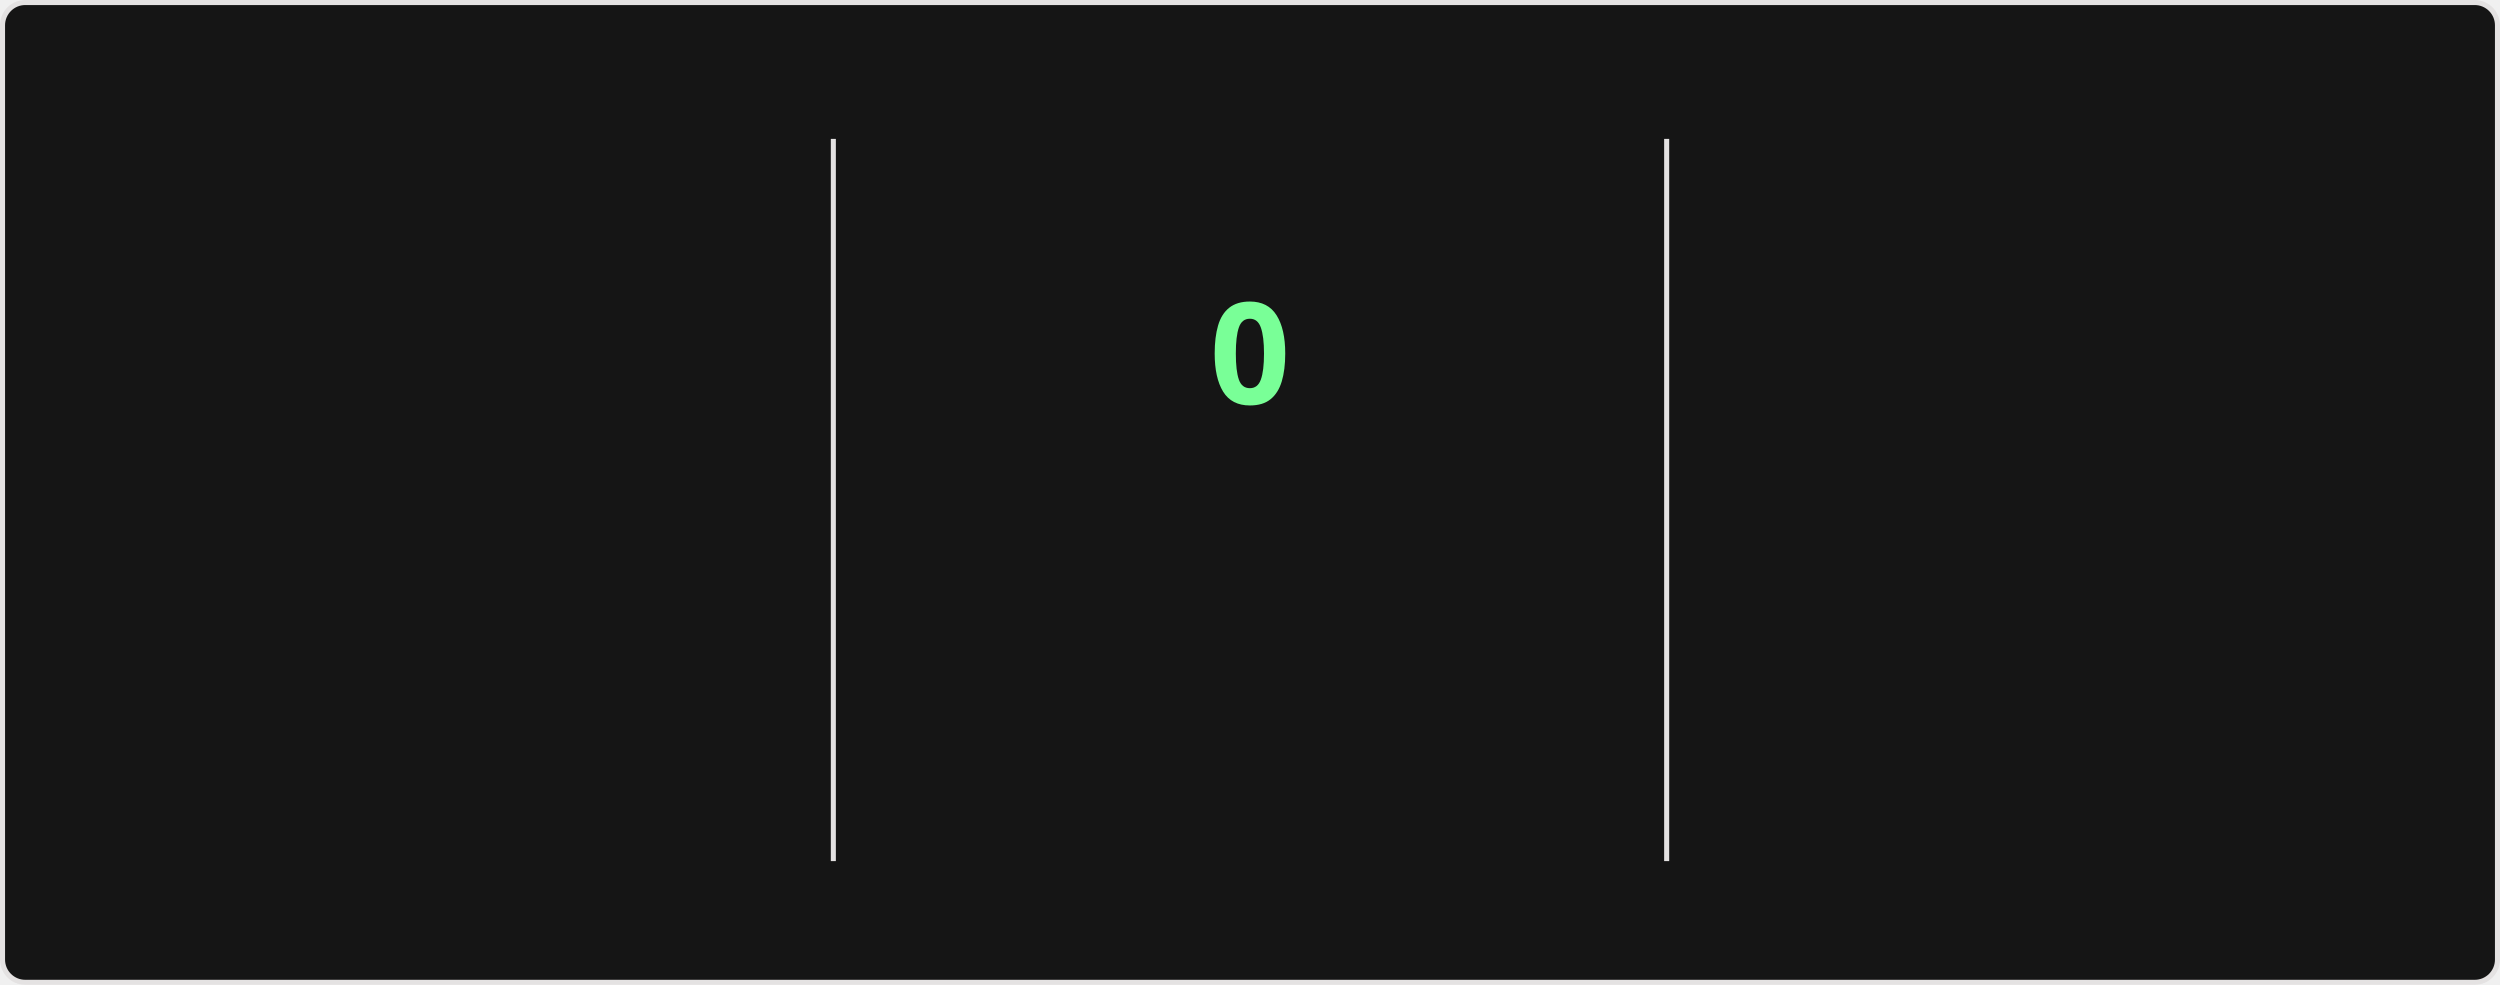
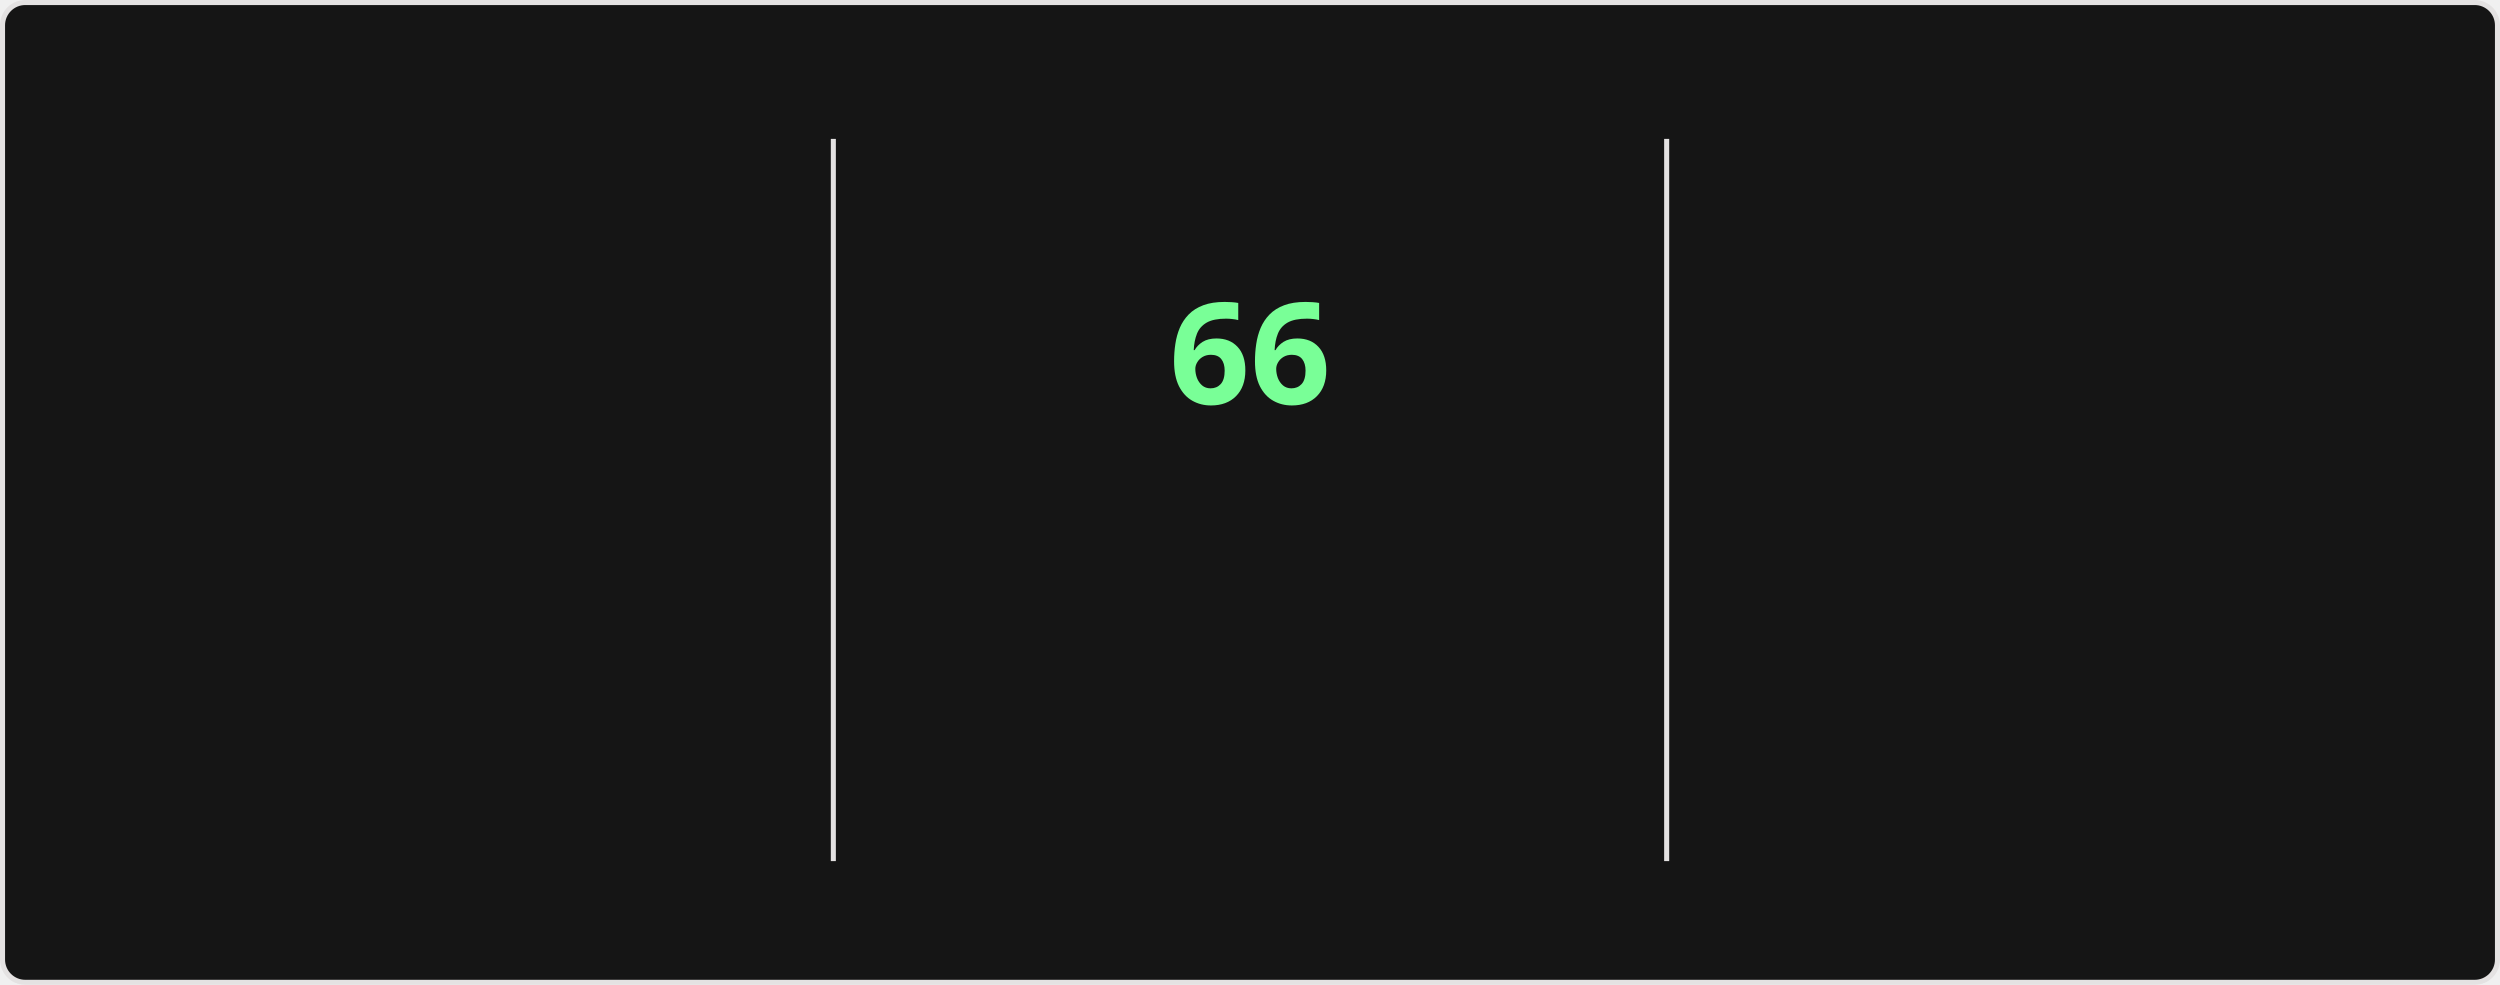
<svg xmlns="http://www.w3.org/2000/svg" style="isolation: isolate" viewBox="0 0 495 195" width="495px" height="195px" direction="ltr">
  <style>
    @keyframes currstreak {
      0% { font-size: 3px; opacity: 0.2; }
      80% { font-size: 34px; opacity: 1; }
      100% { font-size: 28px; opacity: 1; }
    }
    @keyframes fadein {
      0% { opacity: 0; }
      100% { opacity: 1; }
    }
    .big-number {
      font-family: "Segoe UI", Ubuntu, sans-serif;
      font-weight: 700;
      font-size: 28px;
      fill: #fff;
    }
    .label {
      font-family: "Segoe UI", Ubuntu, sans-serif;
      font-weight: 400;
      font-size: 14px;
      fill: #fff;
    }
    .range-text {
      font-family: "Segoe UI", Ubuntu, sans-serif;
      font-weight: 400;
      font-size: 12px;
      fill: #9f9f9f;
    }
    .current-streak-num {
      font-family: "Segoe UI", Ubuntu, sans-serif;
      font-weight: 700;
      font-size: 28px;
      fill: #79ff97;
    }</style>
  <defs>
    <clipPath id="outer_rectangle">
      <rect width="495" height="195" rx="4.5" />
    </clipPath>
    <mask id="mask_out_ring_behind_fire">
      <rect width="495" height="195" fill="white" />
      <ellipse id="mask-ellipse" cx="247.5" cy="32" rx="13" ry="18" fill="black" />
    </mask>
  </defs>
  <g clip-path="url(#outer_rectangle)">
    <g style="isolation: isolate">
      <rect fill="#151515" rx="4.5" x="0.5" y="0.5" width="494" height="194" stroke="#e4e2e2" />
    </g>
    <g style="isolation: isolate">
      <line x1="165" y1="28" x2="165" y2="170" vector-effect="non-scaling-stroke" stroke-width="1" stroke="#e4e2e2" stroke-linejoin="miter" stroke-linecap="square" stroke-miterlimit="3" />
      <line x1="330" y1="28" x2="330" y2="170" vector-effect="non-scaling-stroke" stroke-width="1" stroke="#e4e2e2" stroke-linejoin="miter" stroke-linecap="square" stroke-miterlimit="3" />
    </g>
    <g style="isolation: isolate">
      <g transform="translate(82.5, 48)">
        <text x="0" y="32" stroke-width="0" text-anchor="middle" class="big-number" style="opacity: 0; animation: fadein 0.5s linear forwards 0.6s">
            5.9K
          </text>
      </g>
      <g transform="translate(82.5, 84)">
        <text x="0" y="32" stroke-width="0" text-anchor="middle" class="label" style="opacity: 0; animation: fadein 0.5s linear forwards 0.7s">
            Total Contributions
          </text>
      </g>
      <g transform="translate(82.5, 114)">
        <text x="0" y="32" stroke-width="0" text-anchor="middle" class="range-text" style="opacity: 0; animation: fadein 0.5s linear forwards 0.8s">
            Sep 14 - Present
          </text>
      </g>
    </g>
    <g style="isolation: isolate">
      <g mask="url(#mask_out_ring_behind_fire)">
        <circle cx="247.5" cy="71" r="40" fill="none" stroke="#fff" stroke-width="5" style="opacity: 0; animation: fadein 0.5s linear forwards 0.4s" />
      </g>
      <g transform="translate(247.5, 19.5)" stroke-opacity="0" style="opacity: 0; animation: fadein 0.5s linear forwards 0.6s">
        <path d="M -12 -0.5 L 15 -0.5 L 15 23.5 L -12 23.5 L -12 -0.5 Z" fill="none" />
        <path d="M 1.5 0.67 C 1.5 0.67 2.24 3.32 2.24 5.47 C 2.24 7.53 0.89 9.2 -1.17 9.2 C -3.23 9.2 -4.79 7.53 -4.79 5.47 L -4.76 5.11 C -6.78 7.51 -8 10.62 -8 13.99 C -8 18.41 -4.42 22 0 22 C 4.42 22 8 18.41 8 13.99 C 8 8.6 5.41 3.79 1.5 0.67 Z M -0.29 19 C -2.07 19 -3.51 17.6 -3.51 15.86 C -3.51 14.24 -2.46 13.1 -0.7 12.74 C 1.07 12.38 2.9 11.53 3.92 10.16 C 4.31 11.45 4.51 12.81 4.51 14.2 C 4.51 16.85 2.36 19 -0.29 19 Z" fill="#fff" stroke-opacity="0" />
      </g>
      <g transform="translate(247.5, 48)">
        <text x="0" y="32" stroke-width="0" text-anchor="middle" class="current-streak-num" style="animation: currstreak 0.6s linear forwards">
-             0
+             66
          </text>
      </g>
      <g transform="translate(247.5, 108)">
        <text x="0" y="32" stroke-width="0" text-anchor="middle" class="label" style="opacity: 0; animation: fadein 0.5s linear forwards 0.9s">
            Current Streak
          </text>
      </g>
      <g transform="translate(247.5, 145)">
        <text x="0" y="21" stroke-width="0" text-anchor="middle" class="range-text" style="opacity: 0; animation: fadein 0.5s linear forwards 0.9s">
-             0 days
+             Jul 12 - Sep 15
          </text>
      </g>
    </g>
    <g style="isolation: isolate">
      <g transform="translate(412.5, 48)">
        <text x="0" y="32" stroke-width="0" text-anchor="middle" class="big-number" style="opacity: 0; animation: fadein 0.5s linear forwards 1.2s">
-             65
+             66
          </text>
      </g>
      <g transform="translate(412.5, 84)">
        <text x="0" y="32" stroke-width="0" text-anchor="middle" class="label" style="opacity: 0; animation: fadein 0.5s linear forwards 1.3s">
            Longest Streak
          </text>
      </g>
      <g transform="translate(412.5, 114)">
        <text x="0" y="32" stroke-width="0" text-anchor="middle" class="range-text" style="opacity: 0; animation: fadein 0.5s linear forwards 1.4s">
-             Jul 12 - Sep 14
+             Jul 12 - Sep 15
          </text>
      </g>
    </g>
  </g>
</svg>
